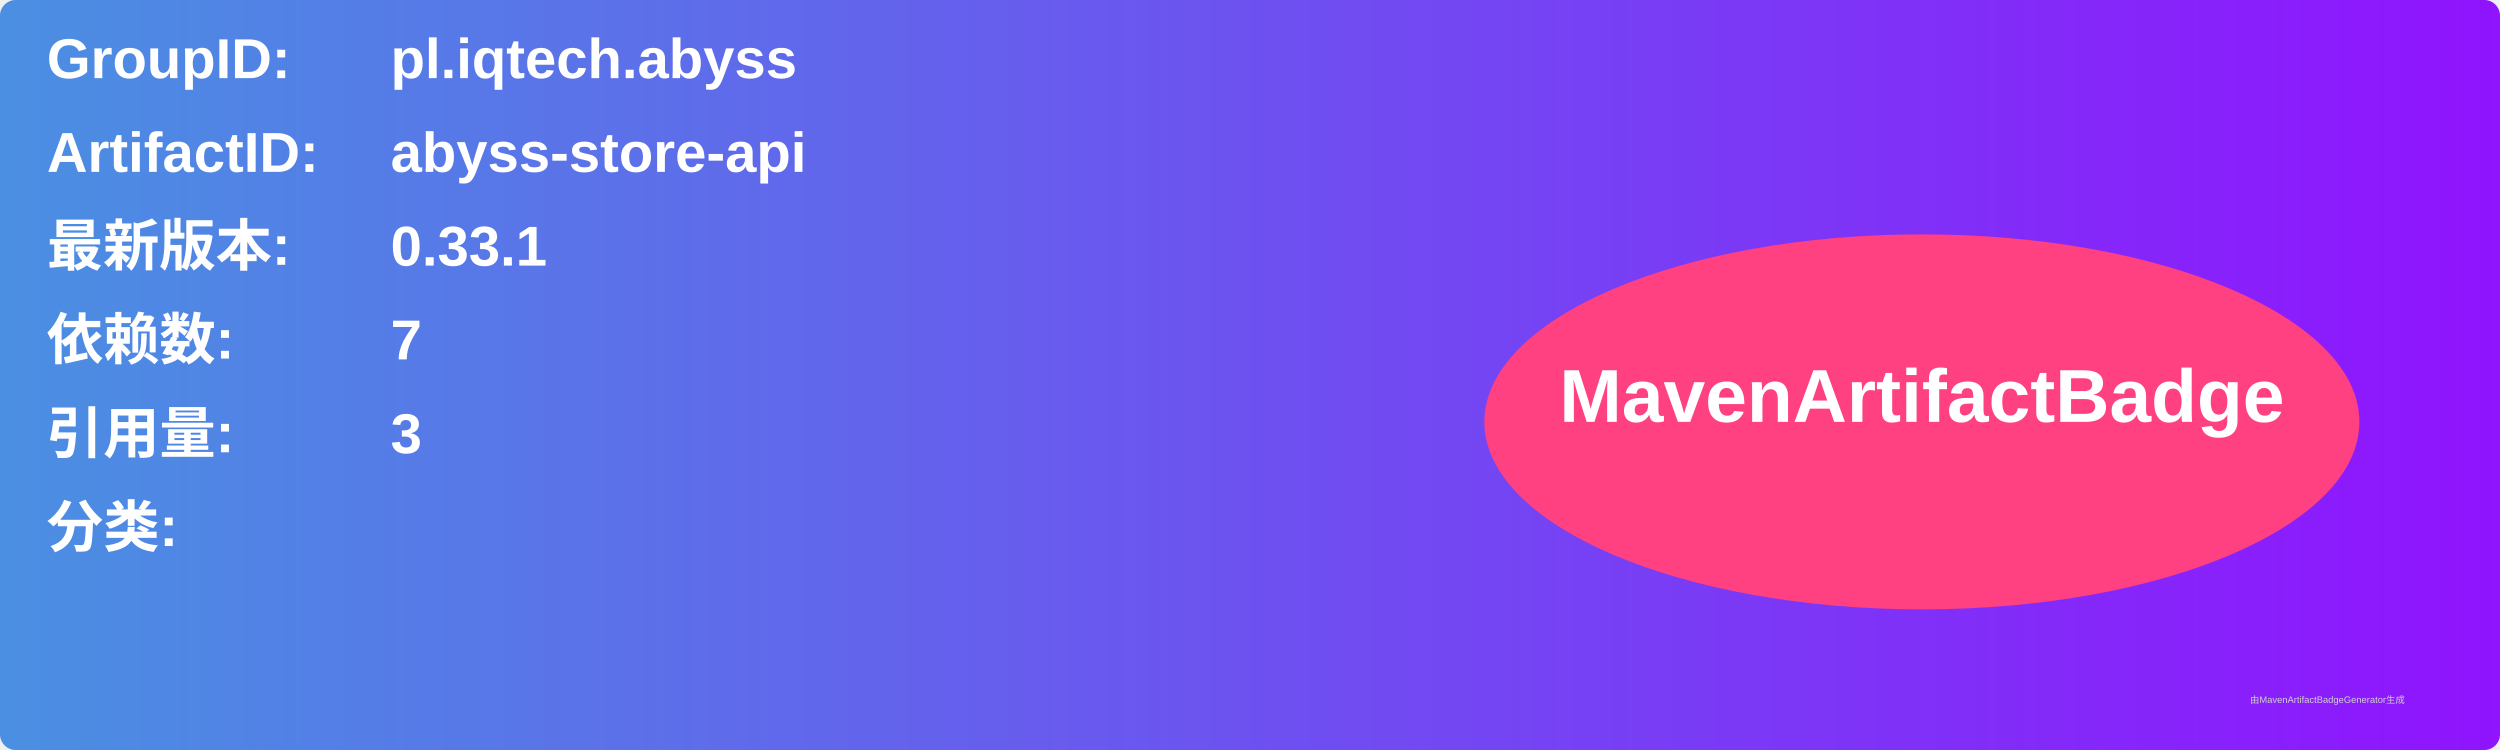
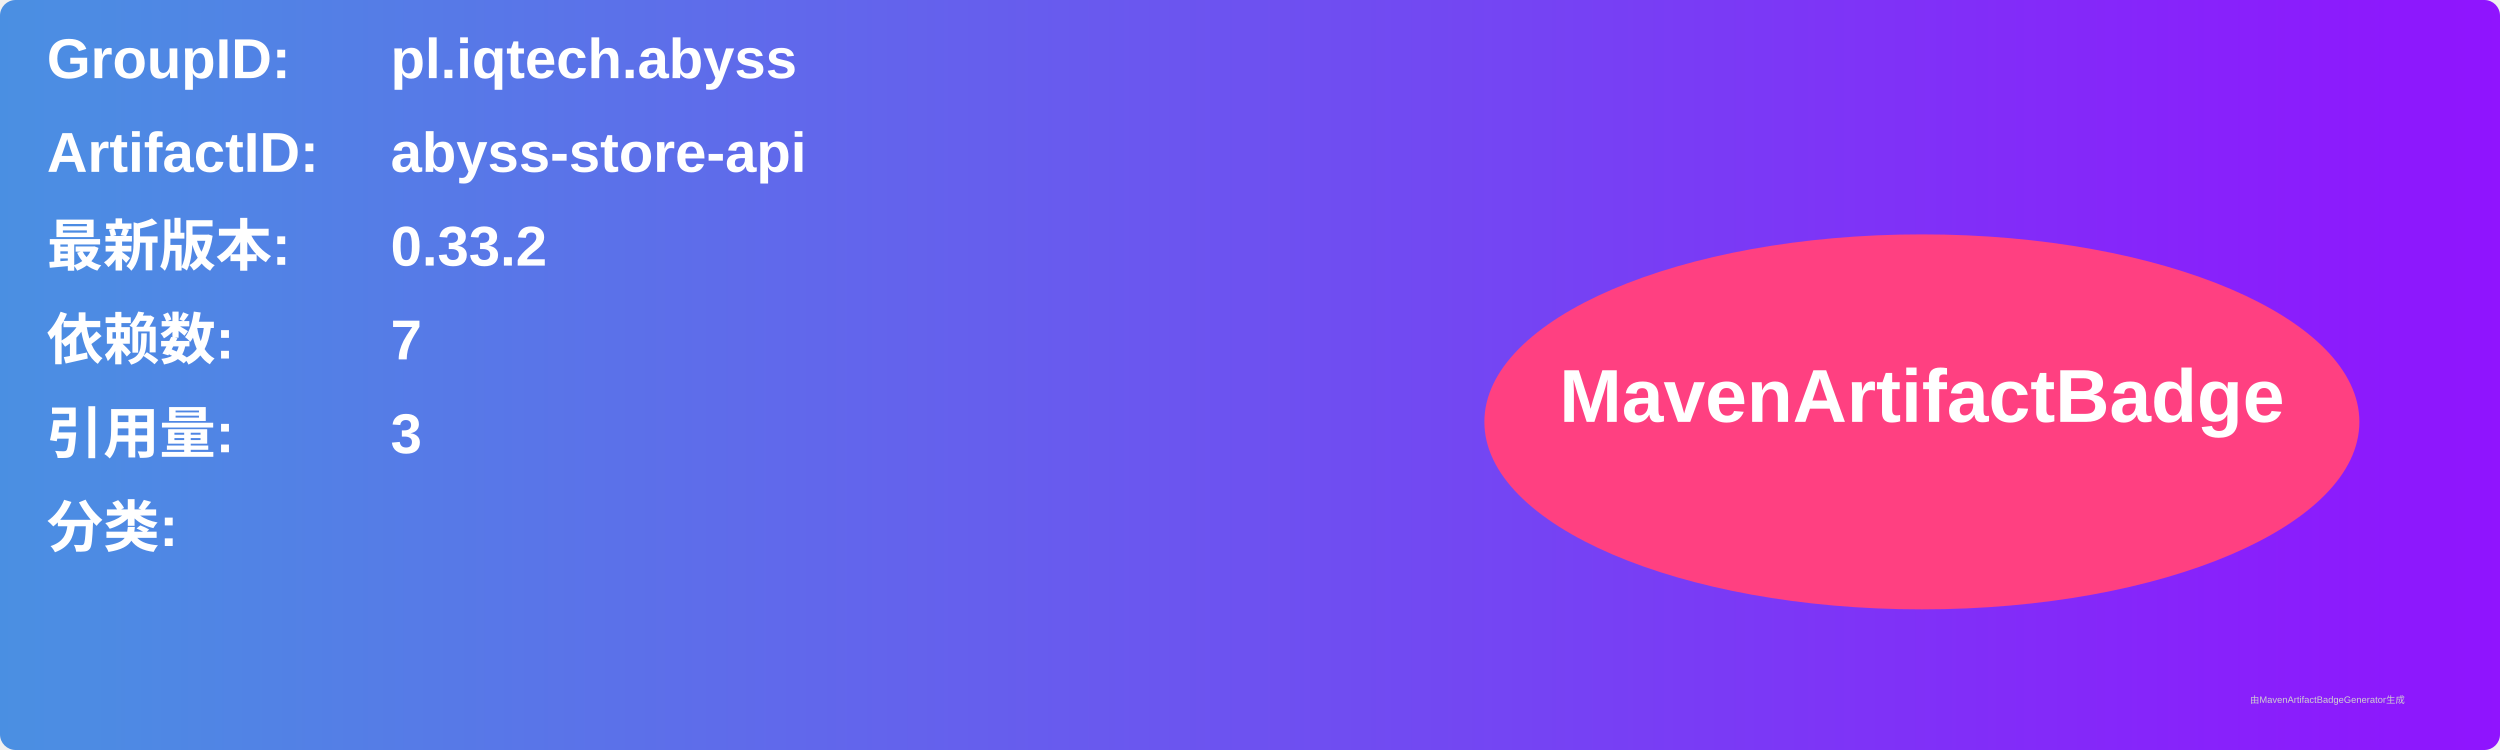
<svg xmlns="http://www.w3.org/2000/svg" width="800" height="240" viewBox="0 0 800 240">
  <linearGradient id="grad" x1="0%" y1="0%" x2="100%" y2="0%">
    <stop offset="0%" stop-color="#4a90e2" />
    <stop offset="100%" stop-color="#9013fe" />
  </linearGradient>
  <rect width="100%" height="100%" rx="5" ry="5" fill="url(#grad)" />
  <g transform="translate(15, 15)">
    <text x="0" y="10" font-family="Arial" font-size="18" fill="white" font-weight="bold" width="260">GroupID:</text>
    <text x="110" y="10" font-family="Arial" font-size="18" fill="white" font-weight="bold" width="460">pl.iqtech.abyss</text>
    <text x="0" y="40" font-family="Arial" font-size="18" fill="white" font-weight="bold" width="260">ArtifactID:</text>
    <text x="110" y="40" font-family="Arial" font-size="18" fill="white" font-weight="bold" width="460">abyss-store-api</text>
    <text x="0" y="70" font-family="Arial" font-size="18" fill="white" font-weight="bold">最新版本:</text>
    <text x="110" y="70" font-family="Arial" font-size="18" fill="white" font-weight="bold">
-       <tspan font-weight="bold">0.33.1</tspan>
+       <tspan font-weight="bold">0.33.2</tspan>
    </text>
    <text x="0" y="100" font-family="Arial" font-size="18" fill="white" font-weight="bold">依赖数: </text>
    <text x="110" y="100" font-family="Arial" font-size="18" fill="white">
      <tspan font-weight="bold">7</tspan>
    </text>
    <text x="0" y="130" font-family="Arial" font-size="18" fill="white" font-weight="bold">引用量: </text>
    <text x="110" y="130" font-family="Arial" font-size="18" fill="white">
      <tspan font-weight="bold">3</tspan>
    </text>
    <text x="0" y="160" font-family="Arial" font-size="18" fill="white" font-weight="bold">分类:</text>
    <text x="10" y="190" font-family="Arial" font-size="10" fill="white">
      <tspan font-weight="bold" />
    </text>
    <ellipse cx="600" cy="120" rx="140" ry="60" fill="#ff4081" />
    <text x="600" y="120" text-anchor="middle" font-family="Arial" font-size="24" fill="white" font-weight="bold">MavenArtifactBadge</text>
  </g>
  <text x="720" y="225" font-family="Arial" font-size="3" fill="#d0d0d0">由MavenArtifactBadgeGenerator生成</text>
</svg>
